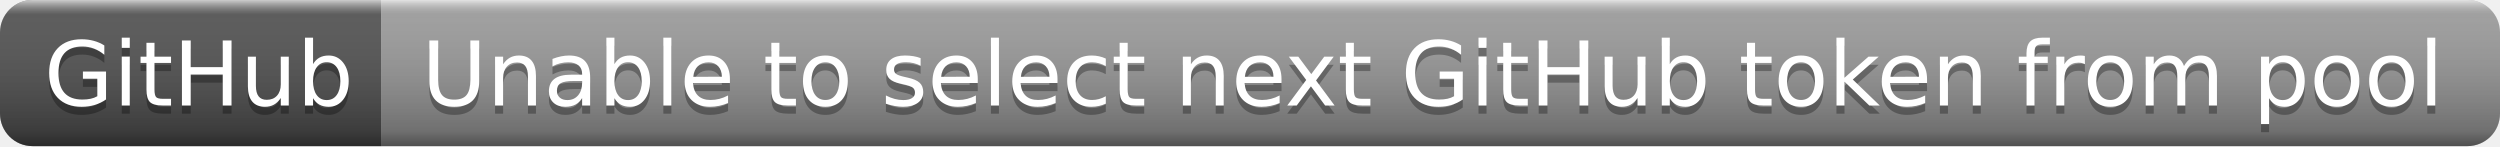
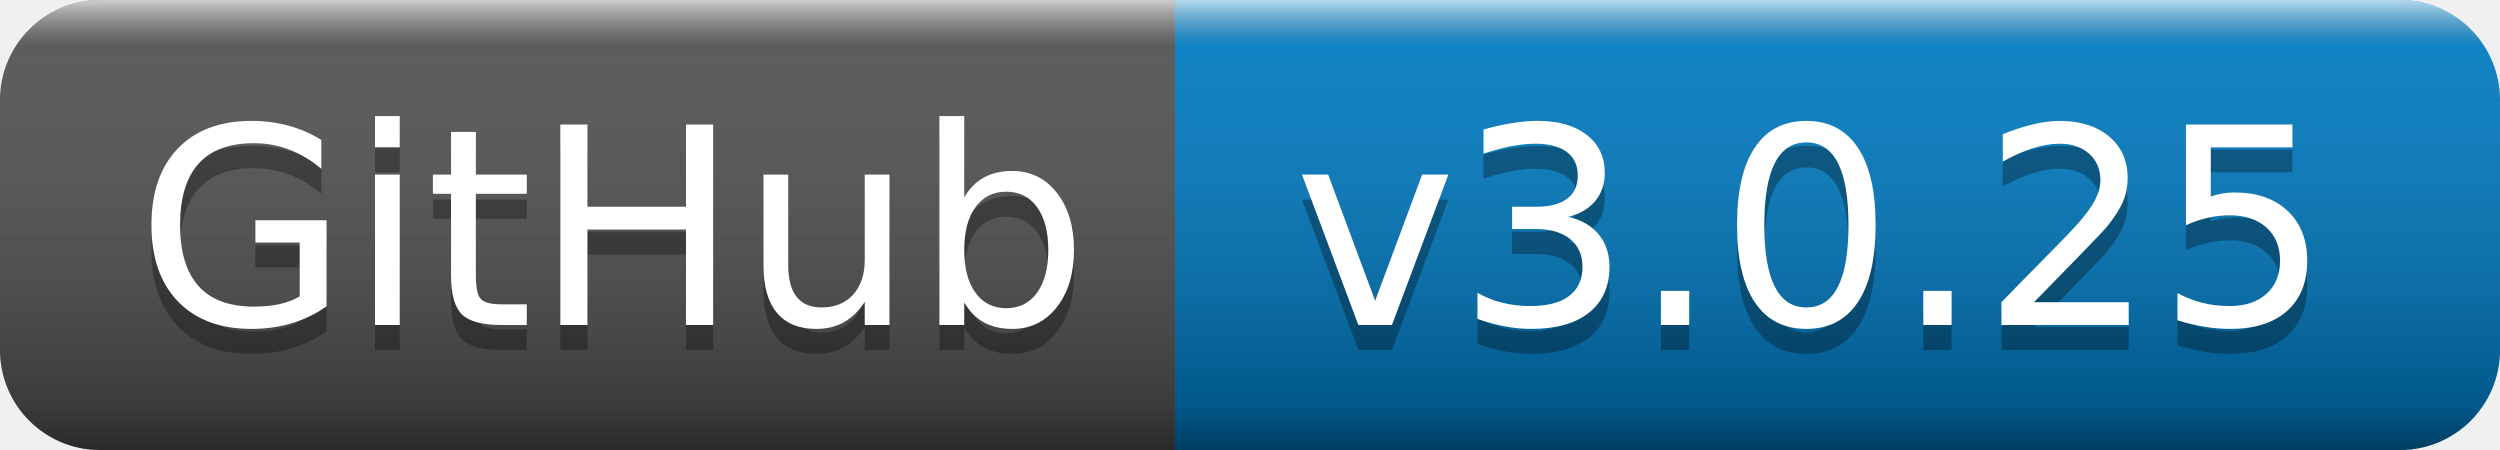
- <svg xmlns="http://www.w3.org/2000/svg" width="308" height="18" role="img" aria-label="GitHub: Unable to select next GitHub token from pool">
+ <svg xmlns="http://www.w3.org/2000/svg" width="100" height="18" role="img" aria-label="GitHub: v3.0.25">
  <linearGradient id="s" x2="0" y2="100%">
    <stop offset="0" stop-color="#fff" stop-opacity=".7" />
    <stop offset=".1" stop-color="#aaa" stop-opacity=".1" />
    <stop offset=".9" stop-color="#000" stop-opacity=".3" />
    <stop offset="1" stop-color="#000" stop-opacity=".5" />
  </linearGradient>
  <clipPath id="r">
-     <rect width="308" height="18" rx="4" fill="#fff" />
+     <rect width="100" height="18" rx="4" fill="#fff" />
  </clipPath>
  <g clip-path="url(#r)">
    <rect width="47" height="18" fill="#555" />
-     <rect x="47" width="261" height="18" fill="#9f9f9f" />
-     <rect width="308" height="18" fill="url(#s)" />
+     <rect x="47" width="53" height="18" fill="#007ec6" />
+     <rect width="100" height="18" fill="url(#s)" />
  </g>
  <g fill="#fff" text-anchor="middle" font-family="Verdana,Geneva,DejaVu Sans,sans-serif" text-rendering="geometricPrecision" font-size="110">
    <text aria-hidden="true" x="245" y="140" fill="#010101" fill-opacity=".3" transform="scale(.1)" textLength="370">GitHub</text>
    <text x="245" y="130" transform="scale(.1)" fill="#fff" textLength="370">GitHub</text>
-     <text aria-hidden="true" x="1765" y="140" fill="#010101" fill-opacity=".3" transform="scale(.1)" textLength="2510">Unable to select next GitHub token from pool</text>
-     <text x="1765" y="130" transform="scale(.1)" fill="#fff" textLength="2510">Unable to select next GitHub token from pool</text>
+     <text aria-hidden="true" x="725" y="140" fill="#010101" fill-opacity=".3" transform="scale(.1)" textLength="430">v3.0.25</text>
+     <text x="725" y="130" transform="scale(.1)" fill="#fff" textLength="430">v3.0.25</text>
  </g>
</svg>
